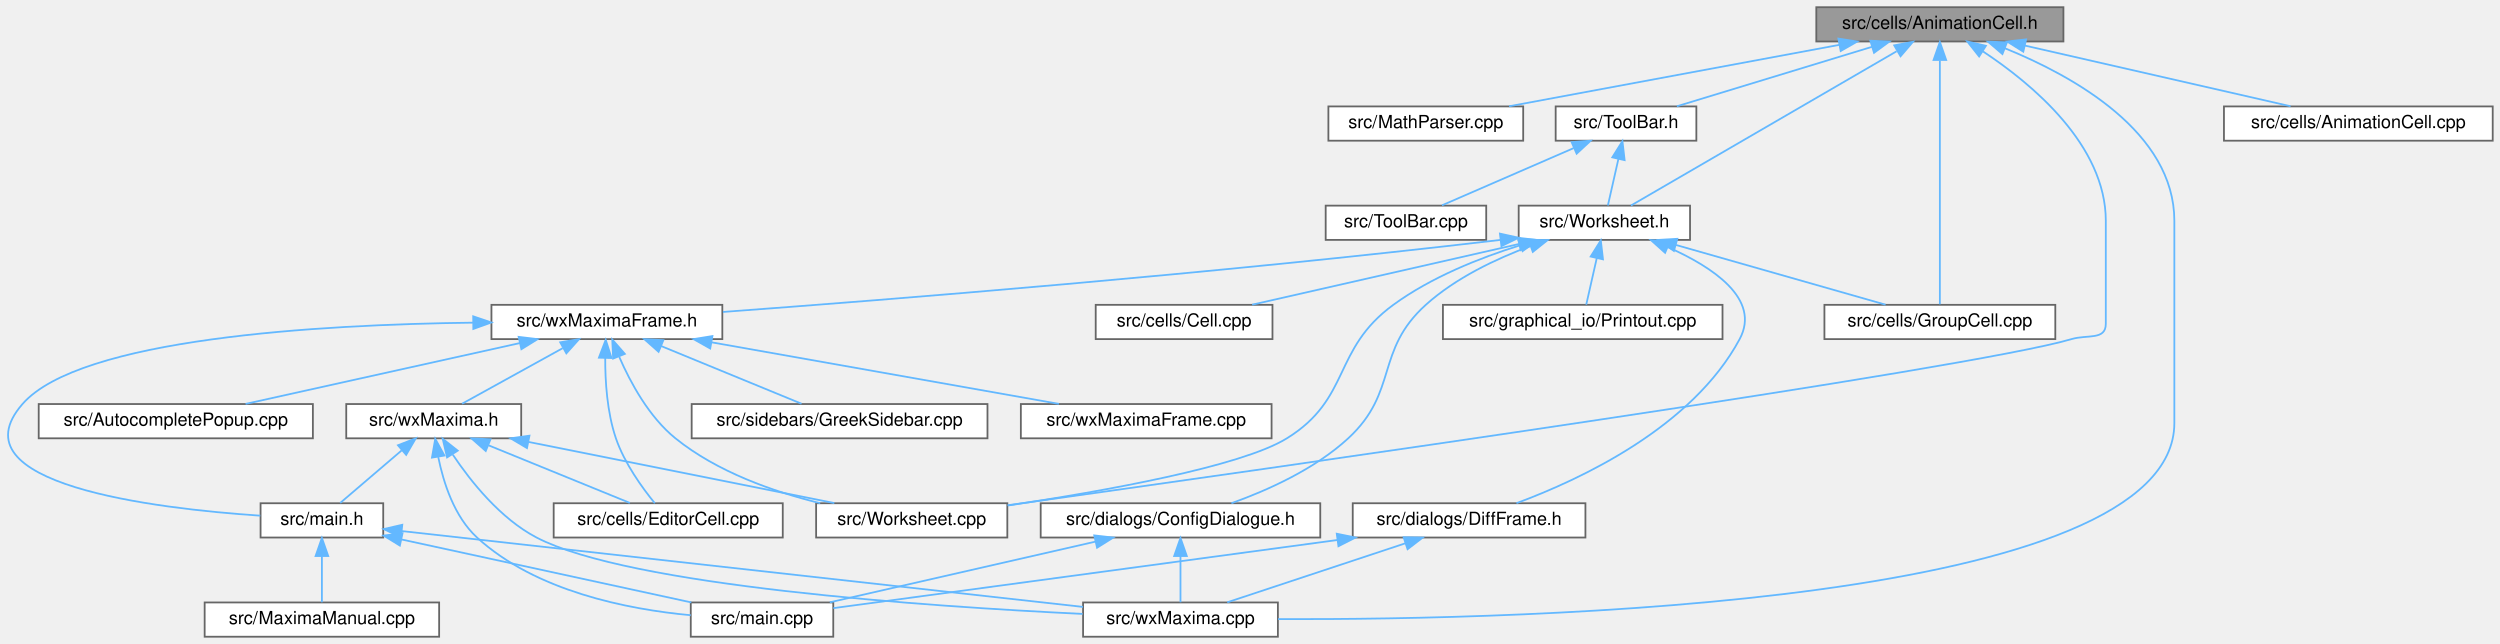
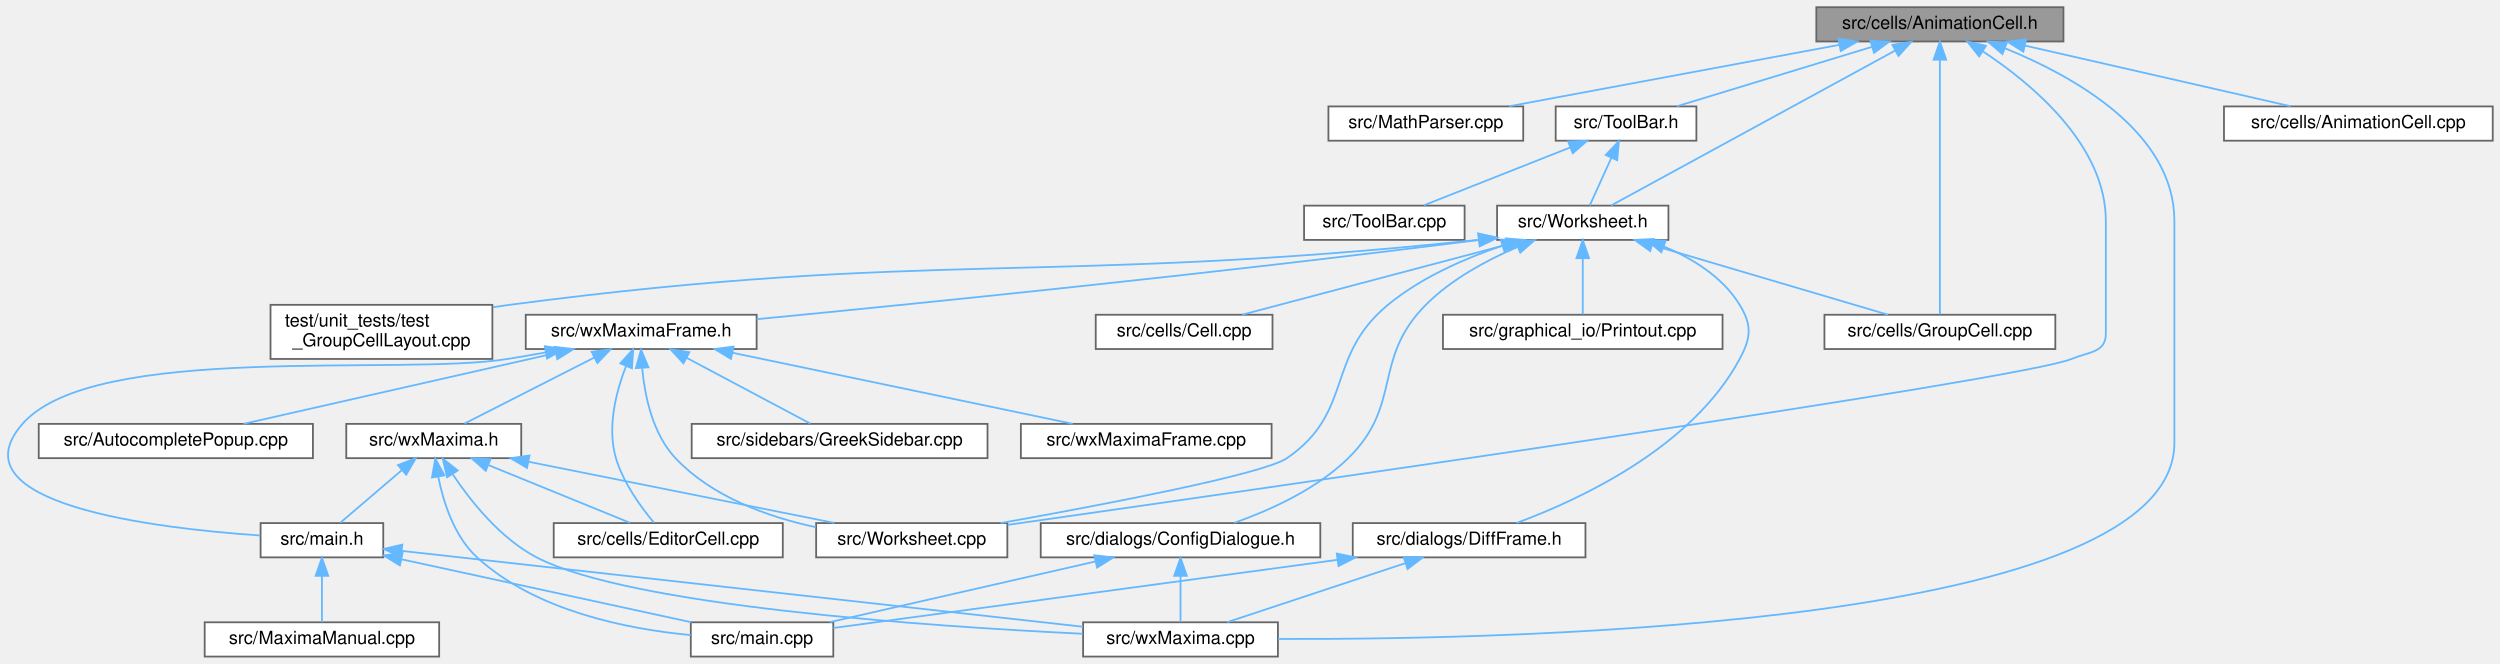
- <svg xmlns="http://www.w3.org/2000/svg" xmlns:xlink="http://www.w3.org/1999/xlink" width="1386pt" height="357pt" viewBox="0.00 0.00 1385.92 357.00">
-   <g id="graph0" class="graph" transform="scale(1 1) rotate(0) translate(4 353)">
+ <svg xmlns="http://www.w3.org/2000/svg" xmlns:xlink="http://www.w3.org/1999/xlink" width="1386pt" height="368pt" viewBox="0.00 0.00 1385.95 368.00">
+   <g id="graph0" class="graph" transform="scale(1 1) rotate(0) translate(4 364)">
    <g id="node1" class="node">
      <g id="a_node1">
        <a xlink:title="This file declares the class AnimationCell.">
-           <polygon fill="#999999" stroke="#666666" points="1139.92,-349 1002.92,-349 1002.92,-330 1139.92,-330 1139.92,-349" />
-           <text text-anchor="middle" x="1071.42" y="-337" font-family="Helvetica,sans-Serif" font-size="10.00">src/cells/AnimationCell.h</text>
+           <polygon fill="#999999" stroke="#666666" points="1139.95,-360 1002.95,-360 1002.95,-341 1139.95,-341 1139.95,-360" />
+           <text text-anchor="middle" x="1071.45" y="-348" font-family="Helvetica,sans-Serif" font-size="10.00">src/cells/AnimationCell.h</text>
        </a>
      </g>
    </g>
    <g id="node2" class="node">
      <g id="a_node2">
        <a xlink:href="MathParser_8cpp.html" target="_top" xlink:title="This file defines the class MathParser that reads wxmx data and math from Maxima.">
-           <polygon fill="white" stroke="#666666" points="840.42,-294 732.42,-294 732.42,-275 840.42,-275 840.42,-294" />
-           <text text-anchor="middle" x="786.42" y="-282" font-family="Helvetica,sans-Serif" font-size="10.00">src/MathParser.cpp</text>
+           <polygon fill="white" stroke="#666666" points="840.45,-305 732.45,-305 732.45,-286 840.45,-286 840.45,-305" />
+           <text text-anchor="middle" x="786.45" y="-293" font-family="Helvetica,sans-Serif" font-size="10.00">src/MathParser.cpp</text>
        </a>
      </g>
    </g>
    <g id="edge1" class="edge">
-       <path fill="none" stroke="#63b8ff" d="M1015.64,-328.13C962.21,-318.19 882.53,-303.37 832.57,-294.08" />
-       <polygon fill="#63b8ff" stroke="#63b8ff" points="1015.16,-331.6 1025.63,-329.98 1016.44,-324.72 1015.16,-331.6" />
+       <path fill="none" stroke="#63b8ff" d="M1015.67,-339.13C962.24,-329.19 882.56,-314.37 832.6,-305.08" />
+       <polygon fill="#63b8ff" stroke="#63b8ff" points="1015.19,-342.6 1025.66,-340.98 1016.47,-335.72 1015.19,-342.6" />
    </g>
    <g id="node3" class="node">
      <g id="a_node3">
        <a xlink:href="ToolBar_8h.html" target="_top" xlink:title="This file declares the class ToolBar that represents wxMaxima's main tool bar.">
-           <polygon fill="white" stroke="#666666" points="936.42,-294 858.42,-294 858.42,-275 936.42,-275 936.42,-294" />
-           <text text-anchor="middle" x="897.42" y="-282" font-family="Helvetica,sans-Serif" font-size="10.00">src/ToolBar.h</text>
+           <polygon fill="white" stroke="#666666" points="936.45,-305 858.45,-305 858.45,-286 936.45,-286 936.45,-305" />
+           <text text-anchor="middle" x="897.45" y="-293" font-family="Helvetica,sans-Serif" font-size="10.00">src/ToolBar.h</text>
        </a>
      </g>
    </g>
    <g id="edge2" class="edge">
-       <path fill="none" stroke="#63b8ff" d="M1033.85,-327.06C1001.33,-317.15 955.02,-303.04 925.6,-294.08" />
-       <polygon fill="#63b8ff" stroke="#63b8ff" points="1032.88,-330.42 1043.47,-329.98 1034.92,-323.72 1032.88,-330.42" />
+       <path fill="none" stroke="#63b8ff" d="M1033.88,-338.06C1001.36,-328.15 955.05,-314.04 925.63,-305.08" />
+       <polygon fill="#63b8ff" stroke="#63b8ff" points="1032.91,-341.42 1043.5,-340.98 1034.95,-334.72 1032.91,-341.42" />
    </g>
    <g id="node5" class="node">
      <g id="a_node5">
        <a xlink:href="Worksheet_8h.html" target="_top" xlink:title="This file defines the class Worksheet.">
-           <polygon fill="white" stroke="#666666" points="932.92,-239 837.92,-239 837.92,-220 932.92,-220 932.92,-239" />
-           <text text-anchor="middle" x="885.42" y="-227" font-family="Helvetica,sans-Serif" font-size="10.00">src/Worksheet.h</text>
-         </a>
-       </g>
-     </g>
-     <g id="edge32" class="edge">
-       <path fill="none" stroke="#63b8ff" d="M1047.44,-324.57C1008.37,-301.89 932.16,-257.64 900.14,-239.05" />
-       <polygon fill="#63b8ff" stroke="#63b8ff" points="1046.11,-327.85 1056.52,-329.84 1049.63,-321.8 1046.11,-327.85" />
+           <polygon fill="white" stroke="#666666" points="920.95,-250 825.95,-250 825.95,-231 920.95,-231 920.95,-250" />
+           <text text-anchor="middle" x="873.45" y="-238" font-family="Helvetica,sans-Serif" font-size="10.00">src/Worksheet.h</text>
+         </a>
+       </g>
+     </g>
+     <g id="edge33" class="edge">
+       <path fill="none" stroke="#63b8ff" d="M1046.71,-336C1005.36,-313.45 923.42,-268.75 889.12,-250.05" />
+       <polygon fill="#63b8ff" stroke="#63b8ff" points="1045.13,-339.13 1055.59,-340.84 1048.48,-332.98 1045.13,-339.13" />
    </g>
    <g id="node6" class="node">
      <g id="a_node6">
        <a xlink:href="Worksheet_8cpp.html" target="_top" xlink:title="This file defines the class Worksheet.">
-           <polygon fill="white" stroke="#666666" points="554.42,-74 448.42,-74 448.42,-55 554.42,-55 554.42,-74" />
-           <text text-anchor="middle" x="501.42" y="-62" font-family="Helvetica,sans-Serif" font-size="10.00">src/Worksheet.cpp</text>
-         </a>
-       </g>
-     </g>
-     <g id="edge31" class="edge">
-       <path fill="none" stroke="#63b8ff" d="M1095.26,-324.52C1122.52,-306.54 1163.42,-272.55 1163.42,-230.5 1163.42,-230.5 1163.42,-230.5 1163.42,-173.5 1163.42,-164.25 1153.3,-167.62 1144.42,-165 1088.05,-148.36 698.35,-93.01 554.56,-72.89" />
-       <polygon fill="#63b8ff" stroke="#63b8ff" points="1093.19,-321.69 1086.62,-330 1096.94,-327.6 1093.19,-321.69" />
+           <polygon fill="white" stroke="#666666" points="554.45,-74 448.45,-74 448.45,-55 554.45,-55 554.45,-74" />
+           <text text-anchor="middle" x="501.45" y="-62" font-family="Helvetica,sans-Serif" font-size="10.00">src/Worksheet.cpp</text>
+         </a>
+       </g>
+     </g>
+     <g id="edge32" class="edge">
+       <path fill="none" stroke="#63b8ff" d="M1095.29,-335.52C1122.55,-317.54 1163.45,-283.55 1163.45,-241.5 1163.45,-241.5 1163.45,-241.5 1163.45,-179 1163.45,-168.51 1154.14,-169.03 1144.45,-165 1117.14,-153.64 703.91,-94.24 554.69,-73.03" />
+       <polygon fill="#63b8ff" stroke="#63b8ff" points="1093.22,-332.69 1086.65,-341 1096.97,-338.6 1093.22,-332.69" />
    </g>
    <g id="node8" class="node">
      <g id="a_node8">
        <a xlink:href="GroupCell_8cpp.html" target="_top" xlink:title="This file defines the class GroupCell.">
-           <polygon fill="white" stroke="#666666" points="1135.42,-184 1007.42,-184 1007.42,-165 1135.42,-165 1135.42,-184" />
-           <text text-anchor="middle" x="1071.42" y="-172" font-family="Helvetica,sans-Serif" font-size="10.00">src/cells/GroupCell.cpp</text>
-         </a>
-       </g>
-     </g>
-     <g id="edge34" class="edge">
-       <path fill="none" stroke="#63b8ff" d="M1071.42,-319.37C1071.42,-284.03 1071.42,-209.79 1071.42,-184.31" />
-       <polygon fill="#63b8ff" stroke="#63b8ff" points="1067.92,-319.74 1071.42,-329.74 1074.92,-319.74 1067.92,-319.74" />
+           <polygon fill="white" stroke="#666666" points="1135.45,-189.5 1007.45,-189.5 1007.45,-170.5 1135.45,-170.5 1135.45,-189.5" />
+           <text text-anchor="middle" x="1071.45" y="-177.5" font-family="Helvetica,sans-Serif" font-size="10.00">src/cells/GroupCell.cpp</text>
+         </a>
+       </g>
+     </g>
+     <g id="edge35" class="edge">
+       <path fill="none" stroke="#63b8ff" d="M1071.45,-330.74C1071.45,-294.48 1071.45,-216.04 1071.45,-189.77" />
+       <polygon fill="#63b8ff" stroke="#63b8ff" points="1067.95,-330.91 1071.45,-340.91 1074.95,-330.91 1067.95,-330.91" />
    </g>
    <g id="node11" class="node">
      <g id="a_node11">
        <a xlink:href="wxMaxima_8cpp.html" target="_top" xlink:title="This file defines the contents of the class wxMaxima that contains most of the program's logic.">
-           <polygon fill="white" stroke="#666666" points="704.42,-19 596.42,-19 596.42,0 704.42,0 704.42,-19" />
-           <text text-anchor="middle" x="650.42" y="-7" font-family="Helvetica,sans-Serif" font-size="10.00">src/wxMaxima.cpp</text>
-         </a>
-       </g>
-     </g>
-     <g id="edge35" class="edge">
-       <path fill="none" stroke="#63b8ff" d="M1107.41,-326.27C1145.89,-310.65 1201.42,-279.59 1201.42,-230.5 1201.42,-230.5 1201.42,-230.5 1201.42,-118.5 1201.42,-17.91 843.34,-9.32 704.51,-9.76" />
-       <polygon fill="#63b8ff" stroke="#63b8ff" points="1106.1,-323.03 1098.05,-329.91 1108.63,-329.55 1106.1,-323.03" />
-     </g>
-     <g id="node22" class="node">
-       <g id="a_node22">
+           <polygon fill="white" stroke="#666666" points="704.45,-19 596.45,-19 596.45,0 704.45,0 704.45,-19" />
+           <text text-anchor="middle" x="650.45" y="-7" font-family="Helvetica,sans-Serif" font-size="10.00">src/wxMaxima.cpp</text>
+         </a>
+       </g>
+     </g>
+     <g id="edge36" class="edge">
+       <path fill="none" stroke="#63b8ff" d="M1107.44,-337.27C1145.92,-321.65 1201.45,-290.59 1201.45,-241.5 1201.45,-241.5 1201.45,-241.5 1201.45,-118.5 1201.45,-17.91 843.37,-9.32 704.54,-9.76" />
+       <polygon fill="#63b8ff" stroke="#63b8ff" points="1106.13,-334.03 1098.07,-340.91 1108.66,-340.55 1106.13,-334.03" />
+     </g>
+     <g id="node23" class="node">
+       <g id="a_node23">
        <a xlink:href="AnimationCell_8cpp.html" target="_top" xlink:title="This file defines the class AnimationCell.">
-           <polygon fill="white" stroke="#666666" points="1377.92,-294 1228.92,-294 1228.92,-275 1377.92,-275 1377.92,-294" />
-           <text text-anchor="middle" x="1303.42" y="-282" font-family="Helvetica,sans-Serif" font-size="10.00">src/cells/AnimationCell.cpp</text>
-         </a>
-       </g>
-     </g>
-     <g id="edge33" class="edge">
-       <path fill="none" stroke="#63b8ff" d="M1118.47,-327.75C1161.94,-317.82 1225.7,-303.26 1265.86,-294.08" />
-       <polygon fill="#63b8ff" stroke="#63b8ff" points="1117.67,-324.35 1108.7,-329.98 1119.23,-331.17 1117.67,-324.35" />
+           <polygon fill="white" stroke="#666666" points="1377.95,-305 1228.95,-305 1228.95,-286 1377.95,-286 1377.95,-305" />
+           <text text-anchor="middle" x="1303.45" y="-293" font-family="Helvetica,sans-Serif" font-size="10.00">src/cells/AnimationCell.cpp</text>
+         </a>
+       </g>
+     </g>
+     <g id="edge34" class="edge">
+       <path fill="none" stroke="#63b8ff" d="M1118.5,-338.75C1161.97,-328.82 1225.73,-314.26 1265.89,-305.08" />
+       <polygon fill="#63b8ff" stroke="#63b8ff" points="1117.7,-335.35 1108.73,-340.98 1119.26,-342.17 1117.7,-335.35" />
    </g>
    <g id="node4" class="node">
      <g id="a_node4">
        <a xlink:href="ToolBar_8cpp.html" target="_top" xlink:title="This file defines the class ToolBar that represents wxMaxima's main tool bar.">
-           <polygon fill="white" stroke="#666666" points="819.92,-239 730.92,-239 730.92,-220 819.92,-220 819.92,-239" />
-           <text text-anchor="middle" x="775.42" y="-227" font-family="Helvetica,sans-Serif" font-size="10.00">src/ToolBar.cpp</text>
+           <polygon fill="white" stroke="#666666" points="807.95,-250 718.95,-250 718.95,-231 807.95,-231 807.95,-250" />
+           <text text-anchor="middle" x="763.45" y="-238" font-family="Helvetica,sans-Serif" font-size="10.00">src/ToolBar.cpp</text>
        </a>
      </g>
    </g>
    <g id="edge3" class="edge">
-       <path fill="none" stroke="#63b8ff" d="M868.41,-270.9C845.88,-261.11 815.23,-247.79 795.38,-239.17" />
-       <polygon fill="#63b8ff" stroke="#63b8ff" points="867.26,-274.21 877.82,-274.98 870.05,-267.79 867.26,-274.21" />
+       <path fill="none" stroke="#63b8ff" d="M866.58,-282.29C841.75,-272.47 807.47,-258.91 785.37,-250.17" />
+       <polygon fill="#63b8ff" stroke="#63b8ff" points="865.34,-285.56 875.92,-285.98 867.91,-279.05 865.34,-285.56" />
    </g>
    <g id="edge4" class="edge">
-       <path fill="none" stroke="#63b8ff" d="M893.22,-264.95C891.23,-256.15 888.95,-246.06 887.37,-239.09" />
-       <polygon fill="#63b8ff" stroke="#63b8ff" points="889.82,-265.77 895.44,-274.75 896.65,-264.22 889.82,-265.77" />
+       <path fill="none" stroke="#63b8ff" d="M889.32,-276.53C885.27,-267.6 880.57,-257.22 877.34,-250.09" />
+       <polygon fill="#63b8ff" stroke="#63b8ff" points="886.18,-278.08 893.49,-285.75 892.55,-275.19 886.18,-278.08" />
    </g>
    <g id="edge5" class="edge">
-       <path fill="none" stroke="#63b8ff" d="M838.9,-217.07C816.21,-210 789.37,-199.29 768.42,-184 734.45,-159.2 745.19,-132.14 709.42,-110 683.99,-94.26 607.45,-80.62 554.67,-72.73" />
-       <polygon fill="#63b8ff" stroke="#63b8ff" points="838.09,-220.48 848.67,-219.97 840.08,-213.77 838.09,-220.48" />
+       <path fill="none" stroke="#63b8ff" d="M828.92,-227.81C808.06,-220.76 783.82,-210.15 765.45,-195 730.55,-166.22 746.8,-135.53 709.45,-110 696.42,-101.09 607.99,-84.23 550.71,-74.01" />
+       <polygon fill="#63b8ff" stroke="#63b8ff" points="827.95,-231.18 838.54,-230.9 830.08,-224.51 827.95,-231.18" />
    </g>
    <g id="node7" class="node">
      <g id="a_node7">
        <a xlink:href="Cell_8cpp.html" target="_top" xlink:title="Core layout and rendering logic for worksheet cells.">
-           <polygon fill="white" stroke="#666666" points="701.42,-184 603.42,-184 603.42,-165 701.42,-165 701.42,-184" />
-           <text text-anchor="middle" x="652.42" y="-172" font-family="Helvetica,sans-Serif" font-size="10.00">src/cells/Cell.cpp</text>
+           <polygon fill="white" stroke="#666666" points="701.45,-189.5 603.45,-189.5 603.45,-170.5 701.45,-170.5 701.45,-189.5" />
+           <text text-anchor="middle" x="652.45" y="-177.5" font-family="Helvetica,sans-Serif" font-size="10.00">src/cells/Cell.cpp</text>
        </a>
      </g>
    </g>
    <g id="edge6" class="edge">
-       <path fill="none" stroke="#63b8ff" d="M838.18,-217.75C794.52,-207.82 730.49,-193.26 690.15,-184.08" />
-       <polygon fill="#63b8ff" stroke="#63b8ff" points="837.46,-221.18 847.99,-219.98 839.01,-214.35 837.46,-221.18" />
+       <path fill="none" stroke="#63b8ff" d="M831.5,-228.4C788.77,-217.08 723.44,-199.79 684.63,-189.52" />
+       <polygon fill="#63b8ff" stroke="#63b8ff" points="830.76,-231.82 841.32,-230.99 832.55,-225.05 830.76,-231.82" />
    </g>
    <g id="edge7" class="edge">
-       <path fill="none" stroke="#63b8ff" d="M925.14,-217.18C959.92,-207.27 1009.72,-193.08 1041.31,-184.08" />
-       <polygon fill="#63b8ff" stroke="#63b8ff" points="923.97,-213.88 915.31,-219.98 925.88,-220.61 923.97,-213.88" />
+       <path fill="none" stroke="#63b8ff" d="M912.01,-228.11C950.31,-216.79 1008.15,-199.7 1042.63,-189.52" />
+       <polygon fill="#63b8ff" stroke="#63b8ff" points="910.84,-224.8 902.24,-230.99 912.83,-231.52 910.84,-224.8" />
    </g>
    <g id="node9" class="node">
      <g id="a_node9">
        <a xlink:href="ConfigDialogue_8h.html" target="_top" xlink:title="The configuration dialog.">
-           <polygon fill="white" stroke="#666666" points="727.92,-74 572.92,-74 572.92,-55 727.92,-55 727.92,-74" />
-           <text text-anchor="middle" x="650.42" y="-62" font-family="Helvetica,sans-Serif" font-size="10.00">src/dialogs/ConfigDialogue.h</text>
+           <polygon fill="white" stroke="#666666" points="727.95,-74 572.95,-74 572.95,-55 727.95,-55 727.95,-74" />
+           <text text-anchor="middle" x="650.45" y="-62" font-family="Helvetica,sans-Serif" font-size="10.00">src/dialogs/ConfigDialogue.h</text>
        </a>
      </g>
    </g>
    <g id="edge8" class="edge">
-       <path fill="none" stroke="#63b8ff" d="M844.56,-216.63C825.29,-209.51 802.95,-198.89 786.42,-184 758.17,-158.54 771.38,-135.8 743.42,-110 724.88,-92.88 698.55,-81.12 678.64,-74.01" />
-       <polygon fill="#63b8ff" stroke="#63b8ff" points="843.43,-219.95 854.03,-219.95 845.74,-213.34 843.43,-219.95" />
+       <path fill="none" stroke="#63b8ff" d="M837.12,-226.99C820.12,-219.73 800.56,-209.17 786.45,-195 756.58,-165 773.72,-139.6 743.45,-110 725.8,-92.73 700.15,-81.15 680.26,-74.14" />
+       <polygon fill="#63b8ff" stroke="#63b8ff" points="836.19,-230.39 846.78,-230.89 838.81,-223.9 836.19,-230.39" />
    </g>
    <g id="node12" class="node">
      <g id="a_node12">
        <a xlink:href="DiffFrame_8h_source.html" target="_top" xlink:title=" ">
-           <polygon fill="white" stroke="#666666" points="874.92,-74 745.92,-74 745.92,-55 874.92,-55 874.92,-74" />
-           <text text-anchor="middle" x="810.42" y="-62" font-family="Helvetica,sans-Serif" font-size="10.00">src/dialogs/DiffFrame.h</text>
+           <polygon fill="white" stroke="#666666" points="874.95,-74 745.95,-74 745.95,-55 874.95,-55 874.95,-74" />
+           <text text-anchor="middle" x="810.45" y="-62" font-family="Helvetica,sans-Serif" font-size="10.00">src/dialogs/DiffFrame.h</text>
        </a>
      </g>
    </g>
    <g id="edge11" class="edge">
-       <path fill="none" stroke="#63b8ff" d="M920.54,-216.03C945.4,-205.02 972.37,-187.26 960.42,-165 934.19,-116.12 872.23,-87.19 836.69,-74.04" />
-       <polygon fill="#63b8ff" stroke="#63b8ff" points="919.09,-212.84 911.2,-219.91 921.78,-219.3 919.09,-212.84" />
+       <path fill="none" stroke="#63b8ff" d="M918.32,-227.4C934.49,-220.64 951.05,-210.36 960.45,-195 967.41,-183.63 966.76,-176.75 960.45,-165 934.22,-116.12 872.26,-87.19 836.72,-74.04" />
+       <polygon fill="#63b8ff" stroke="#63b8ff" points="917,-224.16 908.9,-230.99 919.49,-230.7 917,-224.16" />
    </g>
    <g id="node13" class="node">
      <g id="a_node13">
        <a xlink:href="Printout_8cpp.html" target="_top" xlink:title="This file defines the class MathPrintOut.">
-           <polygon fill="white" stroke="#666666" points="950.92,-184 795.92,-184 795.92,-165 950.92,-165 950.92,-184" />
-           <text text-anchor="middle" x="873.42" y="-172" font-family="Helvetica,sans-Serif" font-size="10.00">src/graphical_io/Printout.cpp</text>
+           <polygon fill="white" stroke="#666666" points="950.95,-189.5 795.95,-189.5 795.95,-170.5 950.95,-170.5 950.95,-189.5" />
+           <text text-anchor="middle" x="873.45" y="-177.5" font-family="Helvetica,sans-Serif" font-size="10.00">src/graphical_io/Printout.cpp</text>
        </a>
      </g>
    </g>
    <g id="edge14" class="edge">
-       <path fill="none" stroke="#63b8ff" d="M881.22,-209.95C879.23,-201.15 876.95,-191.06 875.37,-184.09" />
-       <polygon fill="#63b8ff" stroke="#63b8ff" points="877.82,-210.77 883.44,-219.75 884.65,-209.22 877.82,-210.77" />
+       <path fill="none" stroke="#63b8ff" d="M873.45,-220.66C873.45,-210.24 873.45,-197.8 873.45,-189.67" />
+       <polygon fill="#63b8ff" stroke="#63b8ff" points="869.95,-220.87 873.45,-230.87 876.95,-220.87 869.95,-220.87" />
    </g>
    <g id="node14" class="node">
      <g id="a_node14">
        <a xlink:href="wxMaximaFrame_8h.html" target="_top" xlink:title="This file declares the class wxMaximaFrame.">
-           <polygon fill="white" stroke="#666666" points="396.42,-184 268.42,-184 268.42,-165 396.42,-165 396.42,-184" />
-           <text text-anchor="middle" x="332.42" y="-172" font-family="Helvetica,sans-Serif" font-size="10.00">src/wxMaximaFrame.h</text>
+           <polygon fill="white" stroke="#666666" points="415.45,-189.5 287.45,-189.5 287.45,-170.5 415.45,-170.5 415.45,-189.5" />
+           <text text-anchor="middle" x="351.45" y="-177.5" font-family="Helvetica,sans-Serif" font-size="10.00">src/wxMaximaFrame.h</text>
        </a>
      </g>
    </g>
    <g id="edge15" class="edge">
-       <path fill="none" stroke="#63b8ff" d="M827.76,-219.99C666.45,-200.97 489.52,-186.91 396.76,-180.06" />
-       <polygon fill="#63b8ff" stroke="#63b8ff" points="827.52,-223.49 837.87,-221.2 828.35,-216.54 827.52,-223.49" />
+       <path fill="none" stroke="#63b8ff" d="M815.6,-230.94C665.99,-211.91 503.22,-195.52 415.48,-187.05" />
+       <polygon fill="#63b8ff" stroke="#63b8ff" points="815.52,-234.46 825.89,-232.26 816.41,-227.52 815.52,-234.46" />
+     </g>
+     <g id="node22" class="node">
+       <g id="a_node22">
+         <a xlink:href="test__GroupCellLayout_8cpp.html" target="_top" xlink:title="Regression tests for the GroupCell &lt;-&gt; EditorCell layout coupling.">
+           <polygon fill="white" stroke="#666666" points="268.95,-195 145.95,-195 145.95,-165 268.95,-165 268.95,-195" />
+           <text text-anchor="start" x="153.95" y="-183" font-family="Helvetica,sans-Serif" font-size="10.00">test/unit_tests/test</text>
+           <text text-anchor="middle" x="207.45" y="-172" font-family="Helvetica,sans-Serif" font-size="10.00">_GroupCellLayout.cpp</text>
+         </a>
+       </g>
+     </g>
+     <g id="edge31" class="edge">
+       <path fill="none" stroke="#63b8ff" d="M815.85,-231.04C576.46,-205.87 512.81,-225.82 278.45,-195 275.46,-194.61 272.41,-194.16 269.33,-193.69" />
+       <polygon fill="#63b8ff" stroke="#63b8ff" points="815.59,-234.53 825.91,-232.11 816.33,-227.57 815.59,-234.53" />
    </g>
    <g id="node10" class="node">
      <g id="a_node10">
        <a xlink:href="main_8cpp.html" target="_top" xlink:title="The file that defines the starting point of the program.">
-           <polygon fill="white" stroke="#666666" points="457.92,-19 378.92,-19 378.92,0 457.92,0 457.92,-19" />
-           <text text-anchor="middle" x="418.42" y="-7" font-family="Helvetica,sans-Serif" font-size="10.00">src/main.cpp</text>
+           <polygon fill="white" stroke="#666666" points="457.95,-19 378.95,-19 378.95,0 457.95,0 457.95,-19" />
+           <text text-anchor="middle" x="418.45" y="-7" font-family="Helvetica,sans-Serif" font-size="10.00">src/main.cpp</text>
        </a>
      </g>
    </g>
    <g id="edge9" class="edge">
-       <path fill="none" stroke="#63b8ff" d="M603.38,-52.75C559.91,-42.82 496.15,-28.26 455.99,-19.08" />
-       <polygon fill="#63b8ff" stroke="#63b8ff" points="602.62,-56.17 613.15,-54.98 604.18,-49.35 602.62,-56.17" />
+       <path fill="none" stroke="#63b8ff" d="M603.41,-52.75C559.94,-42.82 496.18,-28.26 456.02,-19.08" />
+       <polygon fill="#63b8ff" stroke="#63b8ff" points="602.65,-56.17 613.18,-54.98 604.21,-49.35 602.65,-56.17" />
    </g>
    <g id="edge10" class="edge">
-       <path fill="none" stroke="#63b8ff" d="M650.42,-44.66C650.42,-35.93 650.42,-25.99 650.42,-19.09" />
-       <polygon fill="#63b8ff" stroke="#63b8ff" points="646.92,-44.75 650.42,-54.75 653.92,-44.75 646.92,-44.75" />
+       <path fill="none" stroke="#63b8ff" d="M650.45,-44.66C650.45,-35.93 650.45,-25.99 650.45,-19.09" />
+       <polygon fill="#63b8ff" stroke="#63b8ff" points="646.95,-44.75 650.45,-54.75 653.95,-44.75 646.95,-44.75" />
    </g>
    <g id="edge12" class="edge">
-       <path fill="none" stroke="#63b8ff" d="M737.37,-53.62C654.77,-42.45 523.3,-24.68 457.97,-15.85" />
-       <polygon fill="#63b8ff" stroke="#63b8ff" points="737.06,-57.11 747.44,-54.98 738,-50.18 737.06,-57.11" />
+       <path fill="none" stroke="#63b8ff" d="M737.4,-53.62C654.8,-42.45 523.33,-24.68 458,-15.85" />
+       <polygon fill="#63b8ff" stroke="#63b8ff" points="737.09,-57.11 747.47,-54.98 738.03,-50.18 737.09,-57.11" />
    </g>
    <g id="edge13" class="edge">
-       <path fill="none" stroke="#63b8ff" d="M775.1,-51.8C745.24,-41.91 703.15,-27.97 676.33,-19.08" />
-       <polygon fill="#63b8ff" stroke="#63b8ff" points="774.12,-55.16 784.72,-54.98 776.32,-48.52 774.12,-55.16" />
+       <path fill="none" stroke="#63b8ff" d="M775.13,-51.8C745.27,-41.91 703.18,-27.97 676.36,-19.08" />
+       <polygon fill="#63b8ff" stroke="#63b8ff" points="774.15,-55.16 784.75,-54.98 776.35,-48.52 774.15,-55.16" />
    </g>
    <g id="edge17" class="edge">
-       <path fill="none" stroke="#63b8ff" d="M339.28,-155.11C345.44,-140.95 355.77,-121.84 370.42,-110 393.41,-91.43 424.54,-80.44 450.7,-74.02" />
-       <polygon fill="#63b8ff" stroke="#63b8ff" points="335.88,-154.2 335.39,-164.78 342.37,-156.81 335.88,-154.2" />
+       <path fill="none" stroke="#63b8ff" d="M352,-159.73C353.45,-144.41 357.82,-123.4 370.45,-110 390.64,-88.59 421.5,-77.48 448.2,-71.72" />
+       <polygon fill="#63b8ff" stroke="#63b8ff" points="348.49,-159.92 351.38,-170.12 355.47,-160.34 348.49,-159.92" />
    </g>
    <g id="node15" class="node">
      <g id="a_node15">
        <a xlink:href="AutocompletePopup_8cpp.html" target="_top" xlink:title="This file defines the class AutocompletePopup.">
-           <polygon fill="white" stroke="#666666" points="169.42,-129 17.42,-129 17.42,-110 169.42,-110 169.42,-129" />
-           <text text-anchor="middle" x="93.42" y="-117" font-family="Helvetica,sans-Serif" font-size="10.00">src/AutocompletePopup.cpp</text>
+           <polygon fill="white" stroke="#666666" points="169.45,-129 17.45,-129 17.45,-110 169.45,-110 169.45,-129" />
+           <text text-anchor="middle" x="93.45" y="-117" font-family="Helvetica,sans-Serif" font-size="10.00">src/AutocompletePopup.cpp</text>
        </a>
      </g>
    </g>
    <g id="edge16" class="edge">
-       <path fill="none" stroke="#63b8ff" d="M284.24,-162.82C239.45,-152.88 173.58,-138.28 132.12,-129.08" />
-       <polygon fill="#63b8ff" stroke="#63b8ff" points="283.5,-166.24 294.02,-164.98 285.02,-159.4 283.5,-166.24" />
+       <path fill="none" stroke="#63b8ff" d="M304.05,-168.25C254.21,-156.95 176.8,-139.4 131.01,-129.02" />
+       <polygon fill="#63b8ff" stroke="#63b8ff" points="303.41,-171.7 313.94,-170.49 304.96,-164.87 303.41,-171.7" />
    </g>
    <g id="node16" class="node">
      <g id="a_node16">
        <a xlink:href="EditorCell_8cpp.html" target="_top" xlink:title="This file defines the class EditorCell.">
-           <polygon fill="white" stroke="#666666" points="429.92,-74 302.92,-74 302.92,-55 429.92,-55 429.92,-74" />
-           <text text-anchor="middle" x="366.42" y="-62" font-family="Helvetica,sans-Serif" font-size="10.00">src/cells/EditorCell.cpp</text>
+           <polygon fill="white" stroke="#666666" points="429.95,-74 302.95,-74 302.95,-55 429.95,-55 429.95,-74" />
+           <text text-anchor="middle" x="366.45" y="-62" font-family="Helvetica,sans-Serif" font-size="10.00">src/cells/EditorCell.cpp</text>
        </a>
      </g>
    </g>
    <g id="edge18" class="edge">
-       <path fill="none" stroke="#63b8ff" d="M331.5,-154.58C331.44,-141.69 332.52,-124.41 337.42,-110 342.12,-96.21 352.06,-82.49 358.99,-74.01" />
-       <polygon fill="#63b8ff" stroke="#63b8ff" points="328,-154.7 331.77,-164.6 335,-154.51 328,-154.7" />
+       <path fill="none" stroke="#63b8ff" d="M343,-160.92C337.57,-146.88 332.41,-126.99 337.45,-110 341.55,-96.21 351.42,-82.7 358.51,-74.25" />
+       <polygon fill="#63b8ff" stroke="#63b8ff" points="339.89,-162.56 347.03,-170.38 346.33,-159.81 339.89,-162.56" />
    </g>
    <g id="node17" class="node">
      <g id="a_node17">
        <a xlink:href="main_8h.html" target="_top" xlink:title="This file declares the class wxMaxima that contains most of the program's logic.">
-           <polygon fill="white" stroke="#666666" points="208.42,-74 140.42,-74 140.42,-55 208.42,-55 208.42,-74" />
-           <text text-anchor="middle" x="174.42" y="-62" font-family="Helvetica,sans-Serif" font-size="10.00">src/main.h</text>
+           <polygon fill="white" stroke="#666666" points="208.45,-74 140.45,-74 140.45,-55 208.45,-55 208.45,-74" />
+           <text text-anchor="middle" x="174.45" y="-62" font-family="Helvetica,sans-Serif" font-size="10.00">src/main.h</text>
        </a>
      </g>
    </g>
    <g id="edge19" class="edge">
-       <path fill="none" stroke="#63b8ff" d="M258.17,-174.12C172.75,-173.07 40.16,-165.39 8.42,-129 -30.31,-84.58 81.16,-71.1 140.26,-67.11" />
-       <polygon fill="#63b8ff" stroke="#63b8ff" points="258.31,-177.63 268.34,-174.22 258.37,-170.63 258.31,-177.63" />
+       <path fill="none" stroke="#63b8ff" d="M298.32,-168.59C291.31,-167.32 284.22,-166.09 277.45,-165 217.91,-155.39 48.17,-174.39 8.45,-129 -30.36,-84.65 81.15,-71.13 140.28,-67.12" />
+       <polygon fill="#63b8ff" stroke="#63b8ff" points="298.01,-172.09 308.48,-170.46 299.28,-165.21 298.01,-172.09" />
    </g>
    <g id="node19" class="node">
      <g id="a_node19">
        <a xlink:href="GreekSidebar_8cpp.html" target="_top" xlink:title="This file defines the class GreekSidebar.">
-           <polygon fill="white" stroke="#666666" points="543.42,-129 379.42,-129 379.42,-110 543.42,-110 543.42,-129" />
-           <text text-anchor="middle" x="461.42" y="-117" font-family="Helvetica,sans-Serif" font-size="10.00">src/sidebars/GreekSidebar.cpp</text>
+           <polygon fill="white" stroke="#666666" points="543.45,-129 379.45,-129 379.45,-110 543.45,-110 543.45,-129" />
+           <text text-anchor="middle" x="461.45" y="-117" font-family="Helvetica,sans-Serif" font-size="10.00">src/sidebars/GreekSidebar.cpp</text>
        </a>
      </g>
    </g>
    <g id="edge23" class="edge">
-       <path fill="none" stroke="#63b8ff" d="M362.46,-161.16C386.34,-151.35 419.15,-137.87 440.32,-129.17" />
-       <polygon fill="#63b8ff" stroke="#63b8ff" points="361.07,-157.95 353.15,-164.98 363.73,-164.42 361.07,-157.95" />
+       <path fill="none" stroke="#63b8ff" d="M376.7,-165.58C397.74,-154.38 427.09,-138.77 445.16,-129.17" />
+       <polygon fill="#63b8ff" stroke="#63b8ff" points="374.87,-162.58 367.68,-170.37 378.16,-168.76 374.87,-162.58" />
    </g>
    <g id="node20" class="node">
      <g id="a_node20">
        <a xlink:href="wxMaxima_8h.html" target="_top" xlink:title="This file declares the class wxMaxima that contains most of the program's logic.">
-           <polygon fill="white" stroke="#666666" points="284.92,-129 187.92,-129 187.92,-110 284.92,-110 284.92,-129" />
-           <text text-anchor="middle" x="236.42" y="-117" font-family="Helvetica,sans-Serif" font-size="10.00">src/wxMaxima.h</text>
+           <polygon fill="white" stroke="#666666" points="284.95,-129 187.95,-129 187.95,-110 284.95,-110 284.95,-129" />
+           <text text-anchor="middle" x="236.45" y="-117" font-family="Helvetica,sans-Serif" font-size="10.00">src/wxMaxima.h</text>
        </a>
      </g>
    </g>
    <g id="edge24" class="edge">
-       <path fill="none" stroke="#63b8ff" d="M307.91,-159.97C290.36,-150.28 267.25,-137.52 252.13,-129.17" />
-       <polygon fill="#63b8ff" stroke="#63b8ff" points="306.55,-163.22 317,-164.98 309.94,-157.09 306.55,-163.22" />
+       <path fill="none" stroke="#63b8ff" d="M325.36,-165.73C303.34,-154.53 272.46,-138.82 253.49,-129.17" />
+       <polygon fill="#63b8ff" stroke="#63b8ff" points="323.99,-168.95 334.49,-170.37 327.16,-162.71 323.99,-168.95" />
    </g>
    <g id="node21" class="node">
      <g id="a_node21">
        <a xlink:href="wxMaximaFrame_8cpp.html" target="_top" xlink:title="This file defines the class wxMaximaFrame.">
-           <polygon fill="white" stroke="#666666" points="700.92,-129 561.92,-129 561.92,-110 700.92,-110 700.92,-129" />
-           <text text-anchor="middle" x="631.42" y="-117" font-family="Helvetica,sans-Serif" font-size="10.00">src/wxMaximaFrame.cpp</text>
+           <polygon fill="white" stroke="#666666" points="700.95,-129 561.95,-129 561.95,-110 700.95,-110 700.95,-129" />
+           <text text-anchor="middle" x="631.45" y="-117" font-family="Helvetica,sans-Serif" font-size="10.00">src/wxMaximaFrame.cpp</text>
        </a>
      </g>
    </g>
    <g id="edge30" class="edge">
-       <path fill="none" stroke="#63b8ff" d="M390.59,-163.19C446.65,-153.25 530.49,-138.39 583.01,-129.08" />
-       <polygon fill="#63b8ff" stroke="#63b8ff" points="389.7,-159.79 380.46,-164.98 390.92,-166.69 389.7,-159.79" />
+       <path fill="none" stroke="#63b8ff" d="M402.22,-168.39C456.29,-157.1 540.8,-139.44 590.69,-129.02" />
+       <polygon fill="#63b8ff" stroke="#63b8ff" points="401.24,-165.02 392.17,-170.49 402.67,-171.87 401.24,-165.02" />
    </g>
    <g id="edge21" class="edge">
-       <path fill="none" stroke="#63b8ff" d="M218.55,-53.92C264.35,-43.97 335.33,-28.55 379.23,-19.01" />
-       <polygon fill="#63b8ff" stroke="#63b8ff" points="217.64,-50.53 208.61,-56.07 219.12,-57.37 217.64,-50.53" />
+       <path fill="none" stroke="#63b8ff" d="M218.58,-53.92C264.38,-43.97 335.36,-28.55 379.26,-19.01" />
+       <polygon fill="#63b8ff" stroke="#63b8ff" points="217.67,-50.53 208.64,-56.07 219.15,-57.37 217.67,-50.53" />
    </g>
    <g id="edge22" class="edge">
-       <path fill="none" stroke="#63b8ff" d="M218.8,-58.56C306.42,-48.8 501.4,-27.09 596.36,-16.52" />
-       <polygon fill="#63b8ff" stroke="#63b8ff" points="218.21,-55.1 208.66,-59.69 218.98,-62.06 218.21,-55.1" />
+       <path fill="none" stroke="#63b8ff" d="M218.83,-58.56C306.45,-48.8 501.43,-27.09 596.39,-16.52" />
+       <polygon fill="#63b8ff" stroke="#63b8ff" points="218.24,-55.1 208.69,-59.69 219.01,-62.06 218.24,-55.1" />
    </g>
    <g id="node18" class="node">
      <g id="a_node18">
        <a xlink:href="MaximaManual_8cpp.html" target="_top" xlink:title="This file defines the class MaximaManual.">
-           <polygon fill="white" stroke="#666666" points="239.42,-19 109.42,-19 109.42,0 239.42,0 239.42,-19" />
-           <text text-anchor="middle" x="174.42" y="-7" font-family="Helvetica,sans-Serif" font-size="10.00">src/MaximaManual.cpp</text>
+           <polygon fill="white" stroke="#666666" points="239.45,-19 109.45,-19 109.45,0 239.45,0 239.45,-19" />
+           <text text-anchor="middle" x="174.45" y="-7" font-family="Helvetica,sans-Serif" font-size="10.00">src/MaximaManual.cpp</text>
        </a>
      </g>
    </g>
    <g id="edge20" class="edge">
-       <path fill="none" stroke="#63b8ff" d="M174.42,-44.66C174.42,-35.93 174.42,-25.99 174.42,-19.09" />
-       <polygon fill="#63b8ff" stroke="#63b8ff" points="170.92,-44.75 174.42,-54.75 177.92,-44.75 170.92,-44.75" />
+       <path fill="none" stroke="#63b8ff" d="M174.45,-44.66C174.45,-35.93 174.45,-25.99 174.45,-19.09" />
+       <polygon fill="#63b8ff" stroke="#63b8ff" points="170.95,-44.75 174.45,-54.75 177.95,-44.75 170.95,-44.75" />
    </g>
    <g id="edge25" class="edge">
-       <path fill="none" stroke="#63b8ff" d="M288.91,-108C338.59,-98.07 412.25,-83.33 458.51,-74.08" />
-       <polygon fill="#63b8ff" stroke="#63b8ff" points="288.12,-104.59 279,-109.98 289.49,-111.46 288.12,-104.59" />
+       <path fill="none" stroke="#63b8ff" d="M288.94,-108C338.62,-98.07 412.28,-83.33 458.54,-74.08" />
+       <polygon fill="#63b8ff" stroke="#63b8ff" points="288.15,-104.59 279.03,-109.98 289.52,-111.46 288.15,-104.59" />
    </g>
    <g id="edge27" class="edge">
-       <path fill="none" stroke="#63b8ff" d="M238.93,-99.61C241.79,-85.43 247.81,-66.56 260.42,-55 292.88,-25.25 343.71,-15.2 378.91,-11.91" />
-       <polygon fill="#63b8ff" stroke="#63b8ff" points="235.44,-99.3 237.26,-109.73 242.34,-100.44 235.44,-99.3" />
+       <path fill="none" stroke="#63b8ff" d="M238.96,-99.61C241.81,-85.43 247.84,-66.56 260.45,-55 292.91,-25.25 343.74,-15.2 378.94,-11.91" />
+       <polygon fill="#63b8ff" stroke="#63b8ff" points="235.47,-99.3 237.29,-109.73 242.37,-100.44 235.47,-99.3" />
    </g>
    <g id="edge29" class="edge">
-       <path fill="none" stroke="#63b8ff" d="M247.01,-100.91C256.99,-86.02 273.39,-65.47 293.42,-55 344.83,-28.13 509.59,-16.82 596.14,-12.64" />
-       <polygon fill="#63b8ff" stroke="#63b8ff" points="243.82,-99.4 241.4,-109.72 249.72,-103.16 243.82,-99.4" />
+       <path fill="none" stroke="#63b8ff" d="M247.04,-100.91C257.02,-86.02 273.42,-65.47 293.45,-55 344.86,-28.13 509.62,-16.82 596.17,-12.64" />
+       <polygon fill="#63b8ff" stroke="#63b8ff" points="243.85,-99.4 241.43,-109.72 249.75,-103.16 243.85,-99.4" />
    </g>
    <g id="edge26" class="edge">
-       <path fill="none" stroke="#63b8ff" d="M266.69,-106.16C290.76,-96.35 323.82,-82.87 345.16,-74.17" />
-       <polygon fill="#63b8ff" stroke="#63b8ff" points="265.25,-102.97 257.31,-109.98 267.89,-109.45 265.25,-102.97" />
+       <path fill="none" stroke="#63b8ff" d="M266.72,-106.16C290.79,-96.35 323.85,-82.87 345.19,-74.17" />
+       <polygon fill="#63b8ff" stroke="#63b8ff" points="265.28,-102.97 257.34,-109.98 267.92,-109.45 265.28,-102.97" />
    </g>
    <g id="edge28" class="edge">
-       <path fill="none" stroke="#63b8ff" d="M218.67,-103.32C207.62,-93.87 193.79,-82.06 184.57,-74.17" />
-       <polygon fill="#63b8ff" stroke="#63b8ff" points="216.59,-106.15 226.46,-109.98 221.14,-100.83 216.59,-106.15" />
+       <path fill="none" stroke="#63b8ff" d="M218.7,-103.32C207.65,-93.87 193.82,-82.06 184.6,-74.17" />
+       <polygon fill="#63b8ff" stroke="#63b8ff" points="216.62,-106.15 226.49,-109.98 221.17,-100.83 216.62,-106.15" />
    </g>
  </g>
</svg>
